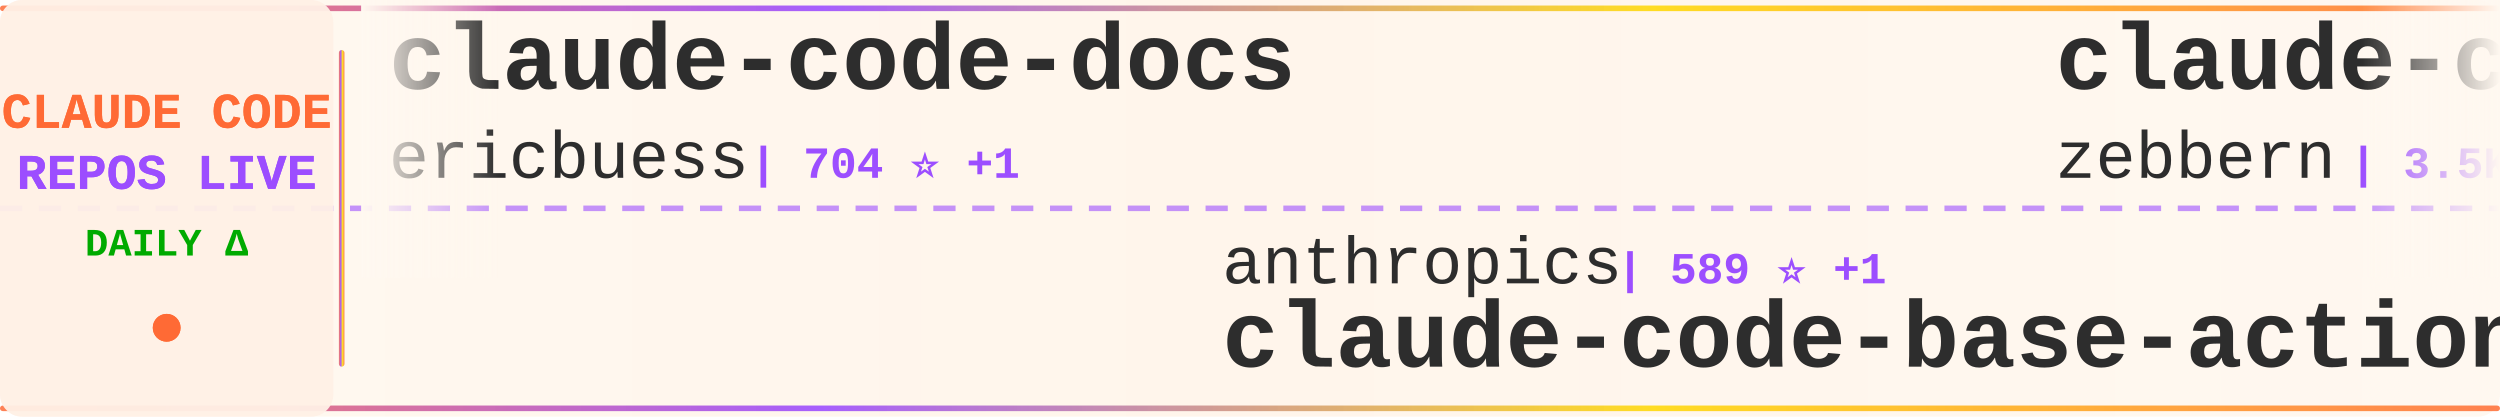
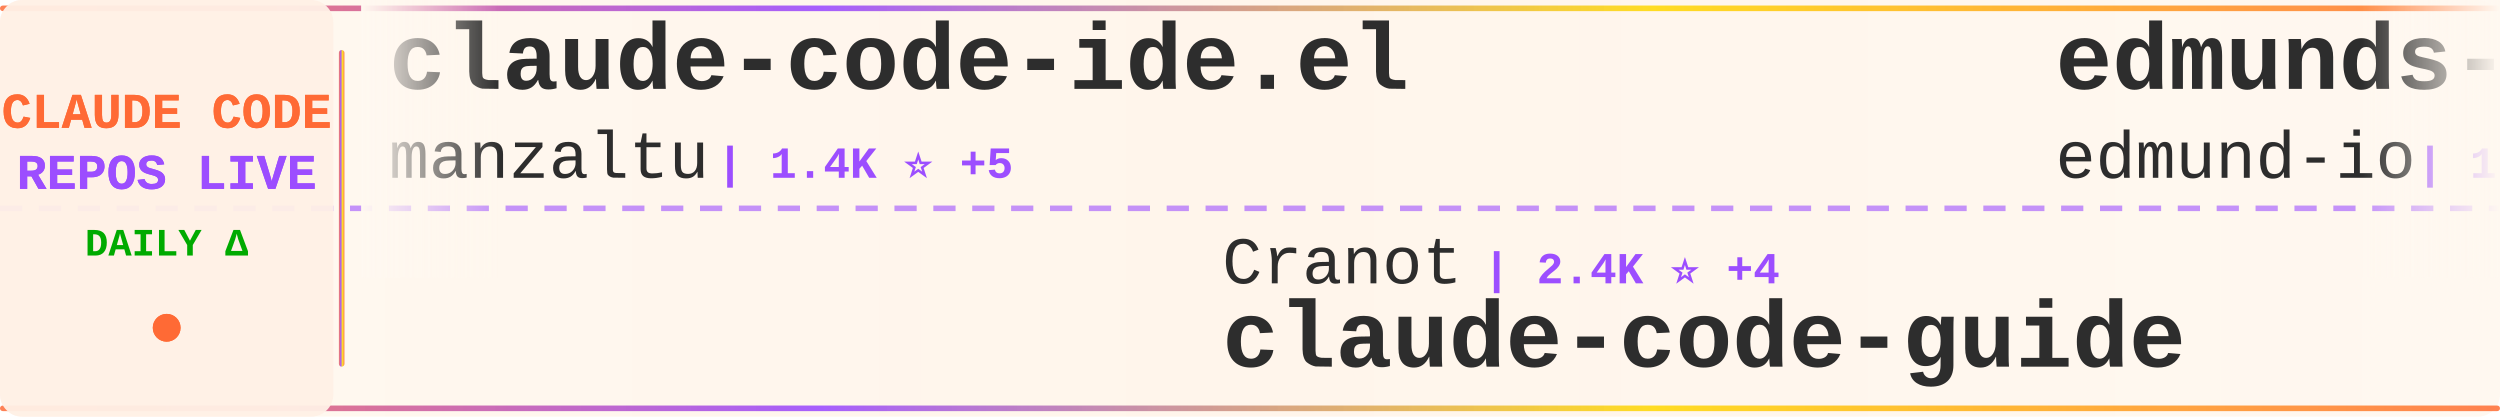
<svg xmlns="http://www.w3.org/2000/svg" width="900" height="150">
  <defs>
    <linearGradient id="tickerBg" x1="0%" y1="0%" x2="100%" y2="0%">
      <stop offset="0%" style="stop-color:#fff8f0;stop-opacity:0.98" />
      <stop offset="50%" style="stop-color:#fff5eb;stop-opacity:1" />
      <stop offset="100%" style="stop-color:#fff8f0;stop-opacity:0.98" />
    </linearGradient>
    <linearGradient id="borderGrad" x1="0%" y1="0%" x2="100%" y2="0%">
      <stop offset="0%" style="stop-color:#FF6B35;stop-opacity:0.85">
        <animate attributeName="stop-opacity" values="0.85;1;0.85" dur="2s" repeatCount="indefinite" />
      </stop>
      <stop offset="33%" style="stop-color:#9C4EFF;stop-opacity:0.9">
        <animate attributeName="stop-opacity" values="0.9;1;0.9" dur="2.2s" repeatCount="indefinite" />
      </stop>
      <stop offset="66%" style="stop-color:#FFD700;stop-opacity:0.85">
        <animate attributeName="stop-opacity" values="0.85;1;0.85" dur="1.8s" repeatCount="indefinite" />
      </stop>
      <stop offset="100%" style="stop-color:#FF6B35;stop-opacity:0.85">
        <animate attributeName="stop-opacity" values="0.85;1;0.85" dur="2s" repeatCount="indefinite" />
      </stop>
    </linearGradient>
    <filter id="textGlow">
      <feGaussianBlur stdDeviation="0.15" result="coloredBlur" />
      <feMerge>
        <feMergeNode in="coloredBlur" />
        <feMergeNode in="SourceGraphic" />
      </feMerge>
    </filter>
    <filter id="metricGlow">
      <feGaussianBlur stdDeviation="0.2" result="coloredBlur" />
      <feMerge>
        <feMergeNode in="coloredBlur" />
        <feMergeNode in="SourceGraphic" />
      </feMerge>
    </filter>
    <linearGradient id="leftFade" x1="0%" y1="0%" x2="100%" y2="0%">
      <stop offset="0%" style="stop-color:#fff8f0;stop-opacity:1" />
      <stop offset="100%" style="stop-color:#fff8f0;stop-opacity:0" />
    </linearGradient>
    <linearGradient id="rightFade" x1="0%" y1="0%" x2="100%" y2="0%">
      <stop offset="0%" style="stop-color:#fff8f0;stop-opacity:0" />
      <stop offset="100%" style="stop-color:#fff8f0;stop-opacity:1" />
    </linearGradient>
  </defs>
  <rect width="900" height="150" fill="url(#tickerBg)" rx="8" />
  <rect x="0" y="2" width="900" height="2" fill="url(#borderGrad)" rx="1" />
  <rect x="0" y="146" width="900" height="2" fill="url(#borderGrad)" rx="1" />
  <line x1="0" y1="75" x2="900" y2="75" stroke="#9C4EFF" stroke-width="2" stroke-dasharray="8 6" opacity="0.6" />
  <rect x="0" y="0" width="120" height="150" fill="#fff0e6" opacity="0.95" rx="8" />
  <text x="60" y="46" font-family="'Courier New', monospace" font-size="18" font-weight="bold" fill="#FF6B35" text-anchor="middle" filter="url(#textGlow)">
    CLAUDE CODE
  </text>
  <text x="60" y="68" font-family="'Courier New', monospace" font-size="18" font-weight="bold" fill="#9C4EFF" text-anchor="middle" filter="url(#textGlow)">
    REPOS LIVE
  </text>
  <text x="60" y="92" font-family="'Courier New', monospace" font-size="14" font-weight="bold" fill="#00aa00" text-anchor="middle">
    DAILY Δ
  </text>
  <circle cx="60" cy="118" r="5" fill="#FF6B35" filter="url(#metricGlow)">
    <animate attributeName="r" values="4;6;4" dur="1.5s" repeatCount="indefinite" />
    <animate attributeName="opacity" values="0.6;1;0.6" dur="1.5s" repeatCount="indefinite" />
  </circle>
  <rect x="122" y="18" width="2" height="114" fill="url(#borderGrad)" rx="1" />
  <clipPath id="tickerClip">
    <rect x="130" y="0" width="770" height="150" />
  </clipPath>
  <g clip-path="url(#tickerClip)">
    <g id="tickerItems">
      <animateTransform attributeName="transform" attributeType="XML" type="translate" from="0 0" to="-3000 0" dur="54s" repeatCount="indefinite" />
      <g transform="translate(0, 0)">
-         <text x="140" y="32" font-family="'Courier New', monospace" font-size="34" font-weight="bold" fill="#2d2d2d">claude-code-docs</text>
-         <text x="140" y="64" font-family="'Courier New', monospace" font-size="24" font-weight="normal" fill="#2d2d2d" opacity="1.0">ericbuess</text>
-         <text x="270" y="64" font-family="'Courier New', monospace" font-size="16" font-weight="bold" fill="#9C4EFF"> | 704 ⭐ +1</text>
+         <text x="140" y="32" font-family="'Courier New', monospace" font-size="34" font-weight="bold" fill="#2d2d2d">claude-code-ide.el</text>
+         <text x="140" y="64" font-family="'Courier New', monospace" font-size="24" font-weight="normal" fill="#2d2d2d" opacity="1.0">manzaltu</text>
+         <text x="258" y="64" font-family="'Courier New', monospace" font-size="16" font-weight="bold" fill="#9C4EFF"> | 1.4K ⭐ +5</text>
      </g>
      <g transform="translate(300, 0)">
-         <text x="140" y="102" font-family="'Courier New', monospace" font-size="24" font-weight="normal" fill="#2d2d2d" opacity="1.0">anthropics</text>
-         <text x="282" y="102" font-family="'Courier New', monospace" font-size="16" font-weight="bold" fill="#9C4EFF"> | 589 ⭐ +1</text>
-         <text x="140" y="132" font-family="'Courier New', monospace" font-size="34" font-weight="bold" fill="#2d2d2d">claude-code-base-action</text>
-       </g>
-       <g transform="translate(600, 0)">
-         <text x="140" y="32" font-family="'Courier New', monospace" font-size="34" font-weight="bold" fill="#2d2d2d">claude-code-guide</text>
-         <text x="140" y="64" font-family="'Courier New', monospace" font-size="24" font-weight="normal" fill="#2d2d2d" opacity="1.0">zebbern</text>
-         <text x="246" y="64" font-family="'Courier New', monospace" font-size="16" font-weight="bold" fill="#9C4EFF"> | 3.5K ⭐ +10</text>
-       </g>
-       <g transform="translate(900, 0)">
-         <text x="140" y="102" font-family="'Courier New', monospace" font-size="24" font-weight="normal" fill="#2d2d2d" opacity="1.0">EnzeD</text>
-         <text x="222" y="102" font-family="'Courier New', monospace" font-size="16" font-weight="bold" fill="#9C4EFF"> | 4.0K ⭐ +6</text>
-         <text x="140" y="132" font-family="'Courier New', monospace" font-size="34" font-weight="bold" fill="#2d2d2d">vibe-coding</text>
-       </g>
-       <g transform="translate(1200, 0)">
-         <text x="140" y="32" font-family="'Courier New', monospace" font-size="34" font-weight="bold" fill="#2d2d2d">agents</text>
-         <text x="140" y="64" font-family="'Courier New', monospace" font-size="24" font-weight="normal" fill="#2d2d2d" opacity="1.0">wshobson</text>
-         <text x="258" y="64" font-family="'Courier New', monospace" font-size="16" font-weight="bold" fill="#9C4EFF"> | 29.5K ⭐ +89</text>
-       </g>
-       <g transform="translate(1500, 0)">
-         <text x="140" y="102" font-family="'Courier New', monospace" font-size="24" font-weight="normal" fill="#2d2d2d" opacity="1.0">Pimzino</text>
-         <text x="246" y="102" font-family="'Courier New', monospace" font-size="16" font-weight="bold" fill="#9C4EFF"> | 3.5K ⭐ +2</text>
-         <text x="140" y="132" font-family="'Courier New', monospace" font-size="34" font-weight="bold" fill="#2d2d2d">claude-code-spec-workflo...</text>
-       </g>
-       <g transform="translate(1800, 0)">
-         <text x="140" y="32" font-family="'Courier New', monospace" font-size="34" font-weight="bold" fill="#2d2d2d">claude-code-pm-course</text>
-         <text x="140" y="64" font-family="'Courier New', monospace" font-size="24" font-weight="normal" fill="#2d2d2d" opacity="1.0">carlvellotti</text>
-         <text x="306" y="64" font-family="'Courier New', monospace" font-size="16" font-weight="bold" fill="#9C4EFF"> | 1.5K ⭐ +7</text>
-       </g>
-       <g transform="translate(2100, 0)">
-         <text x="140" y="102" font-family="'Courier New', monospace" font-size="24" font-weight="normal" fill="#2d2d2d" opacity="1.0">pedrohcgs</text>
-         <text x="270" y="102" font-family="'Courier New', monospace" font-size="16" font-weight="bold" fill="#9C4EFF"> | 450 ⭐ +12</text>
-         <text x="140" y="132" font-family="'Courier New', monospace" font-size="34" font-weight="bold" fill="#2d2d2d">claude-code-my-workflow</text>
-       </g>
-       <g transform="translate(2400, 0)">
-         <text x="140" y="32" font-family="'Courier New', monospace" font-size="34" font-weight="bold" fill="#2d2d2d">nanoclaw</text>
-         <text x="140" y="64" font-family="'Courier New', monospace" font-size="24" font-weight="normal" fill="#2d2d2d" opacity="1.0">qwibitai</text>
-         <text x="258" y="64" font-family="'Courier New', monospace" font-size="16" font-weight="bold" fill="#9C4EFF"> | 15.7K ⭐ +653</text>
-       </g>
-       <g transform="translate(2700, 0)">
        <text x="140" y="102" font-family="'Courier New', monospace" font-size="24" font-weight="normal" fill="#2d2d2d" opacity="1.0">Cranot</text>
        <text x="234" y="102" font-family="'Courier New', monospace" font-size="16" font-weight="bold" fill="#9C4EFF"> | 2.4K ⭐ +4</text>
        <text x="140" y="132" font-family="'Courier New', monospace" font-size="34" font-weight="bold" fill="#2d2d2d">claude-code-guide</text>
      </g>
+       <g transform="translate(600, 0)">
+         <text x="140" y="32" font-family="'Courier New', monospace" font-size="34" font-weight="bold" fill="#2d2d2d">edmunds-claude-code</text>
+         <text x="140" y="64" font-family="'Courier New', monospace" font-size="24" font-weight="normal" fill="#2d2d2d" opacity="1.0">edmund-io</text>
+         <text x="270" y="64" font-family="'Courier New', monospace" font-size="16" font-weight="bold" fill="#9C4EFF"> | 1.2K ⭐ +3</text>
+       </g>
+       <g transform="translate(900, 0)">
+         <text x="140" y="102" font-family="'Courier New', monospace" font-size="24" font-weight="normal" fill="#2d2d2d" opacity="1.0">ericbuess</text>
+         <text x="270" y="102" font-family="'Courier New', monospace" font-size="16" font-weight="bold" fill="#9C4EFF"> | 704 ⭐ +1</text>
+         <text x="140" y="132" font-family="'Courier New', monospace" font-size="34" font-weight="bold" fill="#2d2d2d">claude-code-docs</text>
+       </g>
+       <g transform="translate(1200, 0)">
+         <text x="140" y="32" font-family="'Courier New', monospace" font-size="34" font-weight="bold" fill="#2d2d2d">CLIProxyAPI</text>
+         <text x="140" y="64" font-family="'Courier New', monospace" font-size="24" font-weight="normal" fill="#2d2d2d" opacity="1.0">router-for-me</text>
+         <text x="318" y="64" font-family="'Courier New', monospace" font-size="16" font-weight="bold" fill="#9C4EFF"> | 12.0K ⭐ +206</text>
+       </g>
+       <g transform="translate(1500, 0)">
+         <text x="140" y="102" font-family="'Courier New', monospace" font-size="24" font-weight="normal" fill="#2d2d2d" opacity="1.0">sickn33</text>
+         <text x="246" y="102" font-family="'Courier New', monospace" font-size="16" font-weight="bold" fill="#9C4EFF"> | 16.5K ⭐ +527</text>
+         <text x="140" y="132" font-family="'Courier New', monospace" font-size="34" font-weight="bold" fill="#2d2d2d">antigravity-awesome-skil...</text>
+       </g>
+       <g transform="translate(1800, 0)">
+         <text x="140" y="32" font-family="'Courier New', monospace" font-size="34" font-weight="bold" fill="#2d2d2d">claude-code-infrastructu...</text>
+         <text x="140" y="64" font-family="'Courier New', monospace" font-size="24" font-weight="normal" fill="#2d2d2d" opacity="1.0">diet103</text>
+         <text x="246" y="64" font-family="'Courier New', monospace" font-size="16" font-weight="bold" fill="#9C4EFF"> | 9.1K ⭐ +17</text>
+       </g>
+       <g transform="translate(2100, 0)">
+         <text x="140" y="102" font-family="'Courier New', monospace" font-size="24" font-weight="normal" fill="#2d2d2d" opacity="1.0">MadAppGang</text>
+         <text x="282" y="102" font-family="'Courier New', monospace" font-size="16" font-weight="bold" fill="#9C4EFF"> | 240 ⭐ +2</text>
+         <text x="140" y="132" font-family="'Courier New', monospace" font-size="34" font-weight="bold" fill="#2d2d2d">claude-code</text>
+       </g>
+       <g transform="translate(2400, 0)">
+         <text x="140" y="32" font-family="'Courier New', monospace" font-size="34" font-weight="bold" fill="#2d2d2d">cc-switch</text>
+         <text x="140" y="64" font-family="'Courier New', monospace" font-size="24" font-weight="normal" fill="#2d2d2d" opacity="1.0">farion1231</text>
+         <text x="282" y="64" font-family="'Courier New', monospace" font-size="16" font-weight="bold" fill="#9C4EFF"> | 21.2K ⭐ +683</text>
+       </g>
+       <g transform="translate(2700, 0)">
+         <text x="140" y="102" font-family="'Courier New', monospace" font-size="24" font-weight="normal" fill="#2d2d2d" opacity="1.0">pchalasani</text>
+         <text x="282" y="102" font-family="'Courier New', monospace" font-size="16" font-weight="bold" fill="#9C4EFF"> | 1.5K ⭐ +4</text>
+         <text x="140" y="132" font-family="'Courier New', monospace" font-size="34" font-weight="bold" fill="#2d2d2d">claude-code-tools</text>
+       </g>
      <g transform="translate(3000, 0)">
-         <text x="140" y="32" font-family="'Courier New', monospace" font-size="34" font-weight="bold" fill="#2d2d2d">claude-code-docs</text>
-         <text x="140" y="64" font-family="'Courier New', monospace" font-size="24" font-weight="normal" fill="#2d2d2d" opacity="1.0">ericbuess</text>
-         <text x="270" y="64" font-family="'Courier New', monospace" font-size="16" font-weight="bold" fill="#9C4EFF"> | 704 ⭐ +1</text>
+         <text x="140" y="32" font-family="'Courier New', monospace" font-size="34" font-weight="bold" fill="#2d2d2d">claude-code-ide.el</text>
+         <text x="140" y="64" font-family="'Courier New', monospace" font-size="24" font-weight="normal" fill="#2d2d2d" opacity="1.0">manzaltu</text>
+         <text x="258" y="64" font-family="'Courier New', monospace" font-size="16" font-weight="bold" fill="#9C4EFF"> | 1.4K ⭐ +5</text>
      </g>
      <g transform="translate(3300, 0)">
-         <text x="140" y="102" font-family="'Courier New', monospace" font-size="24" font-weight="normal" fill="#2d2d2d" opacity="1.0">anthropics</text>
-         <text x="282" y="102" font-family="'Courier New', monospace" font-size="16" font-weight="bold" fill="#9C4EFF"> | 589 ⭐ +1</text>
-         <text x="140" y="132" font-family="'Courier New', monospace" font-size="34" font-weight="bold" fill="#2d2d2d">claude-code-base-action</text>
+         <text x="140" y="102" font-family="'Courier New', monospace" font-size="24" font-weight="normal" fill="#2d2d2d" opacity="1.0">Cranot</text>
+         <text x="234" y="102" font-family="'Courier New', monospace" font-size="16" font-weight="bold" fill="#9C4EFF"> | 2.4K ⭐ +4</text>
+         <text x="140" y="132" font-family="'Courier New', monospace" font-size="34" font-weight="bold" fill="#2d2d2d">claude-code-guide</text>
      </g>
      <g transform="translate(3600, 0)">
-         <text x="140" y="32" font-family="'Courier New', monospace" font-size="34" font-weight="bold" fill="#2d2d2d">claude-code-guide</text>
-         <text x="140" y="64" font-family="'Courier New', monospace" font-size="24" font-weight="normal" fill="#2d2d2d" opacity="1.0">zebbern</text>
-         <text x="246" y="64" font-family="'Courier New', monospace" font-size="16" font-weight="bold" fill="#9C4EFF"> | 3.5K ⭐ +10</text>
+         <text x="140" y="32" font-family="'Courier New', monospace" font-size="34" font-weight="bold" fill="#2d2d2d">edmunds-claude-code</text>
+         <text x="140" y="64" font-family="'Courier New', monospace" font-size="24" font-weight="normal" fill="#2d2d2d" opacity="1.0">edmund-io</text>
+         <text x="270" y="64" font-family="'Courier New', monospace" font-size="16" font-weight="bold" fill="#9C4EFF"> | 1.2K ⭐ +3</text>
      </g>
      <g transform="translate(3900, 0)">
-         <text x="140" y="102" font-family="'Courier New', monospace" font-size="24" font-weight="normal" fill="#2d2d2d" opacity="1.0">EnzeD</text>
-         <text x="222" y="102" font-family="'Courier New', monospace" font-size="16" font-weight="bold" fill="#9C4EFF"> | 4.0K ⭐ +6</text>
-         <text x="140" y="132" font-family="'Courier New', monospace" font-size="34" font-weight="bold" fill="#2d2d2d">vibe-coding</text>
+         <text x="140" y="102" font-family="'Courier New', monospace" font-size="24" font-weight="normal" fill="#2d2d2d" opacity="1.0">ericbuess</text>
+         <text x="270" y="102" font-family="'Courier New', monospace" font-size="16" font-weight="bold" fill="#9C4EFF"> | 704 ⭐ +1</text>
+         <text x="140" y="132" font-family="'Courier New', monospace" font-size="34" font-weight="bold" fill="#2d2d2d">claude-code-docs</text>
      </g>
    </g>
  </g>
  <rect x="130" y="0" width="50" height="100" fill="url(#leftFade)" />
  <rect x="850" y="0" width="50" height="100" fill="url(#rightFade)" />
</svg>
